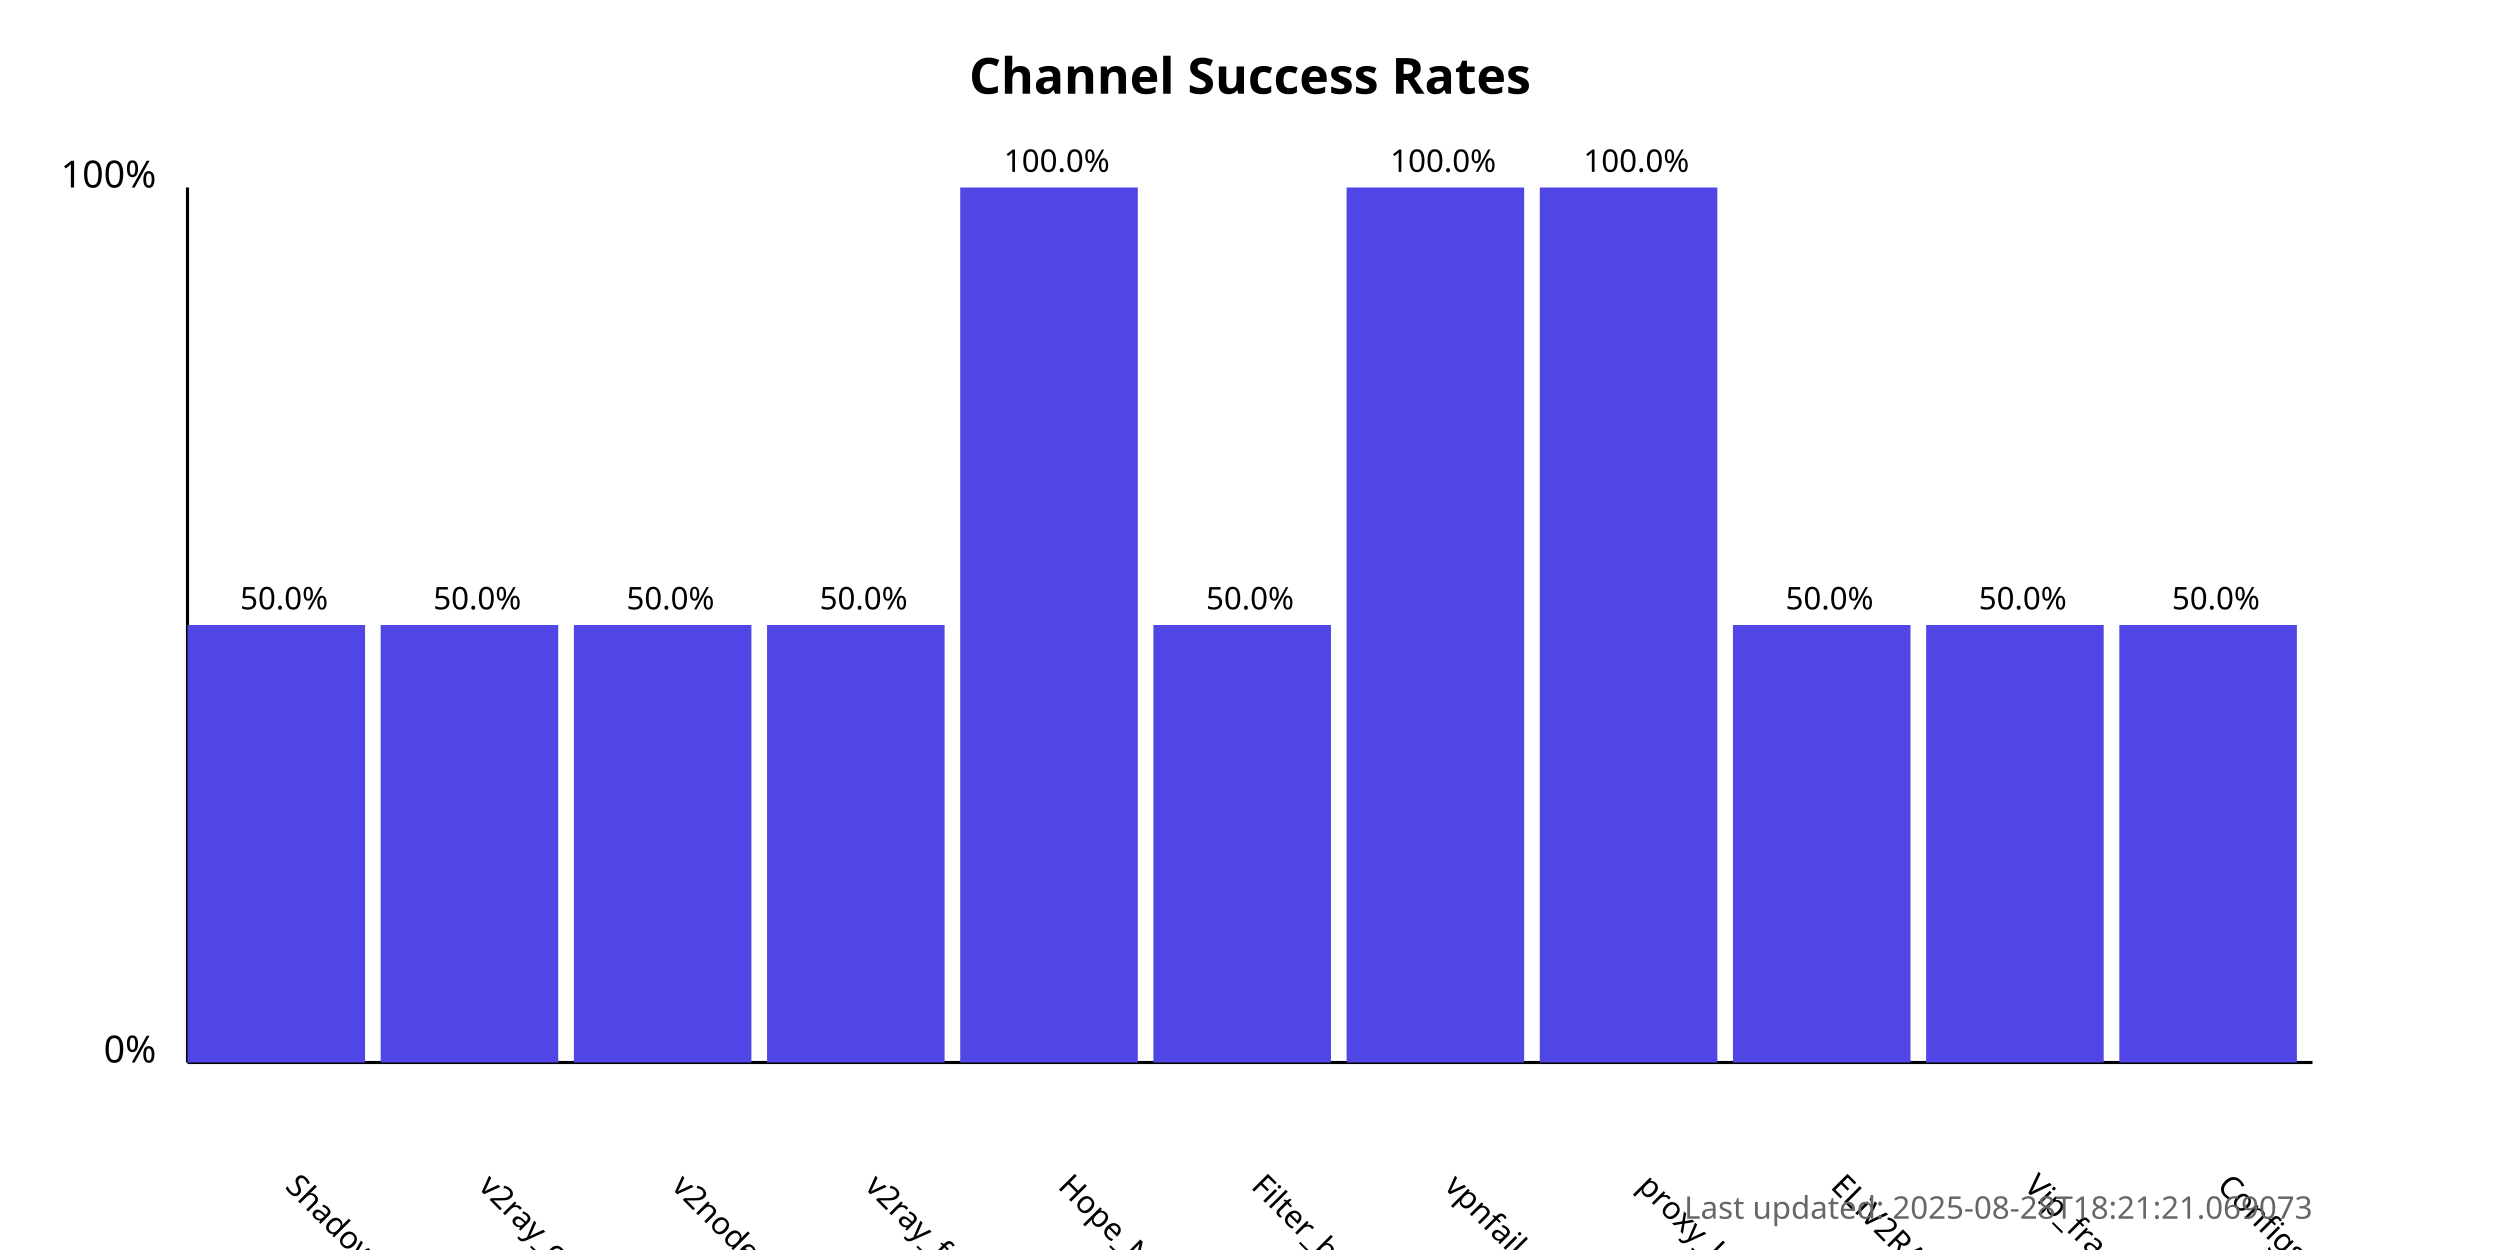
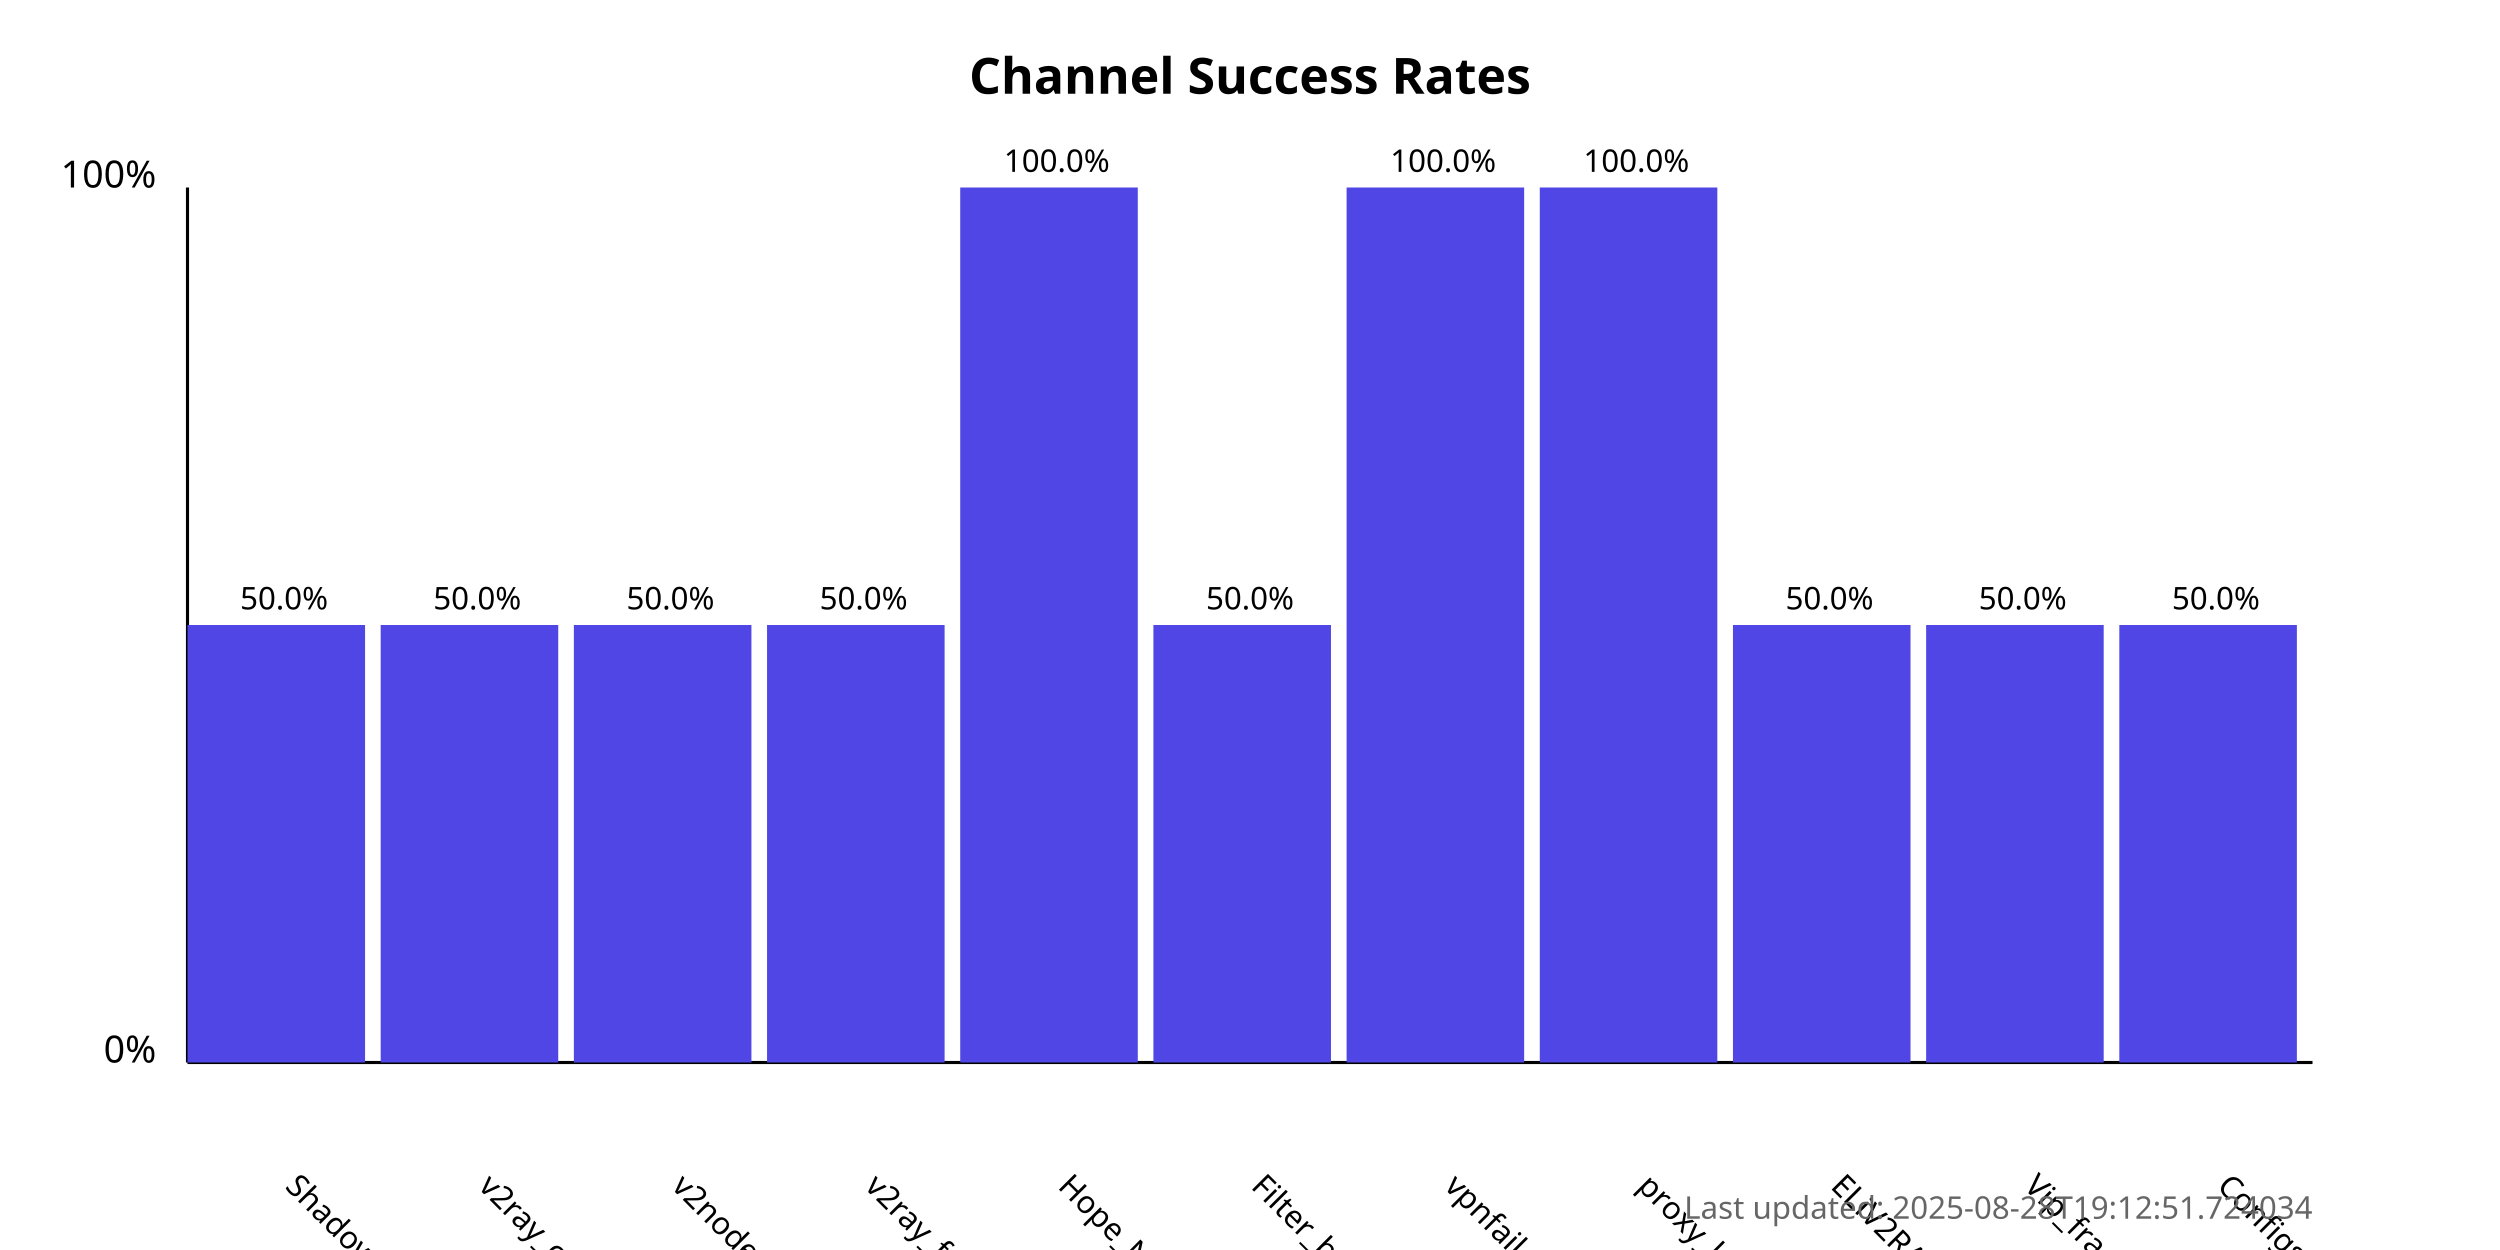
<svg xmlns="http://www.w3.org/2000/svg" width="800" height="400">
  <style>
            .chart-title { font: bold 16px sans-serif; }
            .axis-label { font: 12px sans-serif; }
            .tick-label { font: 10px sans-serif; }
            .bar { fill: #4f46e5; }
            .bar:hover { fill: #6366f1; }
            .timestamp { font: 10px sans-serif; fill: #666; }
        </style>
  <text x="400.0" y="30" text-anchor="middle" class="chart-title">
            Channel Success Rates
        </text>
  <line x1="60" y1="340" x2="60" y2="60" stroke="black" stroke-width="1" />
  <line x1="60" y1="340" x2="740" y2="340" stroke="black" stroke-width="1" />
  <text x="50" y="340" text-anchor="end" class="axis-label">0%</text>
  <text x="50" y="60" text-anchor="end" class="axis-label">100%</text>
  <g>
    <rect x="60" y="200.0" width="56.818" height="140.0" class="bar" />
    <text x="90.909" y="380" transform="rotate(45, 90.90909, 380)" text-anchor="start" class="tick-label">
                ShadowProxy66
            </text>
    <text x="90.909" y="195.0" text-anchor="middle" class="tick-label">
                50.0%
            </text>
  </g>
  <g>
    <rect x="121.818" y="200.0" width="56.818" height="140.0" class="bar" />
    <text x="152.727" y="380" transform="rotate(45, 152.7273, 380)" text-anchor="start" class="tick-label">
                v2ray_configs_pool
            </text>
    <text x="152.727" y="195.0" text-anchor="middle" class="tick-label">
                50.0%
            </text>
  </g>
  <g>
    <rect x="183.636" y="200.0" width="56.818" height="140.0" class="bar" />
    <text x="214.545" y="380" transform="rotate(45, 214.5455, 380)" text-anchor="start" class="tick-label">
                v2nodes
            </text>
    <text x="214.545" y="195.0" text-anchor="middle" class="tick-label">
                50.0%
            </text>
  </g>
  <g>
    <rect x="245.455" y="200.0" width="56.818" height="140.0" class="bar" />
    <text x="276.364" y="380" transform="rotate(45, 276.3636, 380)" text-anchor="start" class="tick-label">
                v2ray_free_conf
            </text>
    <text x="276.364" y="195.0" text-anchor="middle" class="tick-label">
                50.0%
            </text>
  </g>
  <g>
    <rect x="307.273" y="60.0" width="56.818" height="280.0" class="bar" />
    <text x="338.182" y="380" transform="rotate(45, 338.1818, 380)" text-anchor="start" class="tick-label">
                Hope_Net
            </text>
    <text x="338.182" y="55.0" text-anchor="middle" class="tick-label">
                100.0%
            </text>
  </g>
  <g>
    <rect x="369.091" y="200.0" width="56.818" height="140.0" class="bar" />
    <text x="400.0" y="380" transform="rotate(45, 400.0, 380)" text-anchor="start" class="tick-label">
                Filter_breaker
            </text>
    <text x="400.0" y="195.0" text-anchor="middle" class="tick-label">
                50.0%
            </text>
  </g>
  <g>
    <rect x="430.909" y="60.0" width="56.818" height="280.0" class="bar" />
    <text x="461.818" y="380" transform="rotate(45, 461.8182, 380)" text-anchor="start" class="tick-label">
                vpnfail_vless
            </text>
    <text x="461.818" y="55.0" text-anchor="middle" class="tick-label">
                100.0%
            </text>
  </g>
  <g>
    <rect x="492.727" y="60.0" width="56.818" height="280.0" class="bar" />
    <text x="523.636" y="380" transform="rotate(45, 523.6364, 380)" text-anchor="start" class="tick-label">
                proxy_kafee
            </text>
    <text x="523.636" y="55.0" text-anchor="middle" class="tick-label">
                100.0%
            </text>
  </g>
  <g>
    <rect x="554.545" y="200.0" width="56.818" height="140.0" class="bar" />
    <text x="585.455" y="380" transform="rotate(45, 585.4545, 380)" text-anchor="start" class="tick-label">
                ELiV2RAY
            </text>
    <text x="585.455" y="195.0" text-anchor="middle" class="tick-label">
                50.0%
            </text>
  </g>
  <g>
    <rect x="616.364" y="200.0" width="56.818" height="140.0" class="bar" />
    <text x="647.273" y="380" transform="rotate(45, 647.2727, 380)" text-anchor="start" class="tick-label">
                Vip_fragment_v2ray
            </text>
    <text x="647.273" y="195.0" text-anchor="middle" class="tick-label">
                50.0%
            </text>
  </g>
  <g>
    <rect x="678.182" y="200.0" width="56.818" height="140.0" class="bar" />
    <text x="709.091" y="380" transform="rotate(45, 709.0909, 380)" text-anchor="start" class="tick-label">
                ConfigsHubPlus
            </text>
    <text x="709.091" y="195.0" text-anchor="middle" class="tick-label">
                50.0%
            </text>
  </g>
  <text x="740" y="390" text-anchor="end" class="timestamp">
-             Last updated: 2025-08-28T18:21:21.069073
+             Last updated: 2025-08-28T19:12:51.724034
        </text>
</svg>
